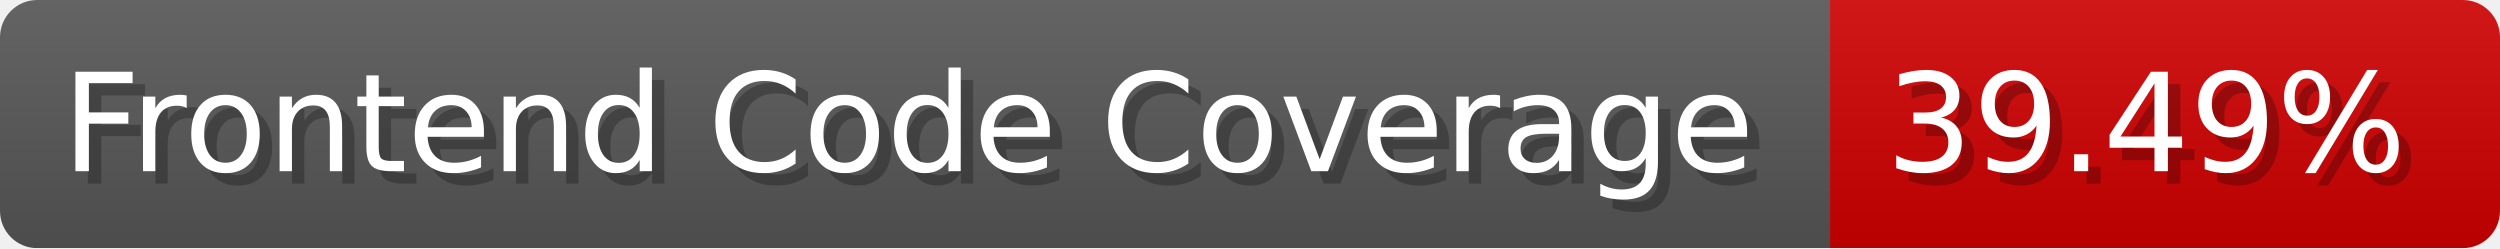
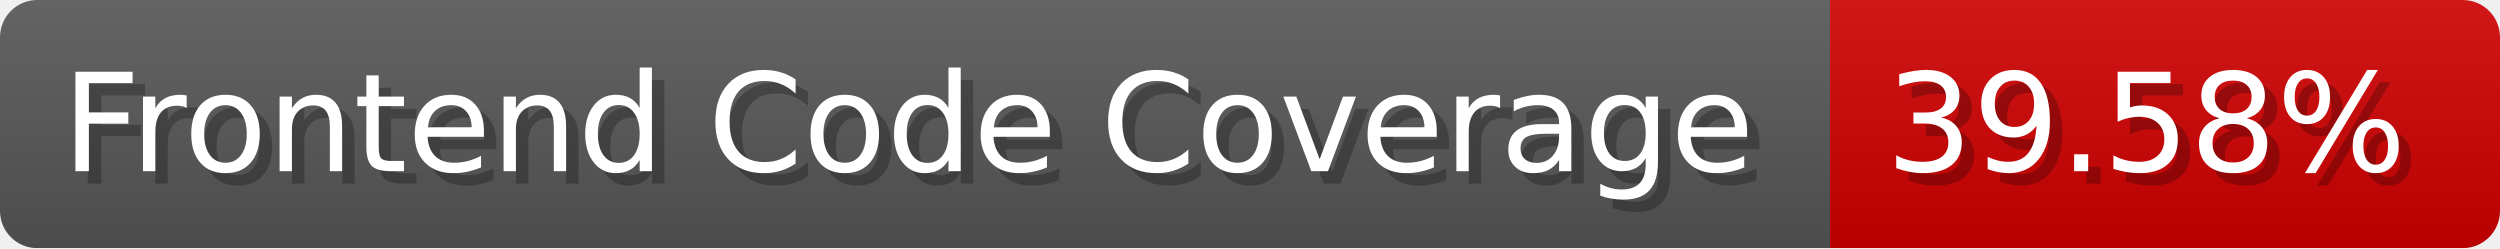
- <svg xmlns="http://www.w3.org/2000/svg" width="201.5" height="20" viewBox="0 0 2015 200" role="img" aria-label="Frontend Code Coverage: 39.49%">
-   <linearGradient id="zQBAQ" x2="0" y2="100%">
+ <svg xmlns="http://www.w3.org/2000/svg" width="201.5" height="20" viewBox="0 0 2015 200" role="img" aria-label="Frontend Code Coverage: 39.58%">
+   <linearGradient id="YWvJn" x2="0" y2="100%">
    <stop offset="0" stop-opacity=".1" stop-color="#EEE" />
    <stop offset="1" stop-opacity=".1" />
  </linearGradient>
-   <mask id="EBKCF">
+   <mask id="DPXIk">
    <rect width="2015" height="200" rx="30" fill="#FFF" />
  </mask>
-   <g mask="url(#EBKCF)">
+   <g mask="url(#DPXIk)">
    <rect width="1475" height="200" fill="#555" />
    <rect width="540" height="200" fill="#ce0000" x="1475" />
-     <rect width="2015" height="200" fill="url(#zQBAQ)" />
+     <rect width="2015" height="200" fill="url(#YWvJn)" />
  </g>
  <g aria-hidden="true" fill="#fff" text-anchor="start" font-family="Verdana,DejaVu Sans,sans-serif" font-size="110">
    <text x="60" y="148" textLength="1375" fill="#000" opacity="0.25">Frontend Code Coverage</text>
    <text x="50" y="138" textLength="1375">Frontend Code Coverage</text>
-     <text x="1530" y="148" textLength="440" fill="#000" opacity="0.25">39.49%</text>
-     <text x="1520" y="138" textLength="440">39.49%</text>
+     <text x="1530" y="148" textLength="440" fill="#000" opacity="0.25">39.58%</text>
+     <text x="1520" y="138" textLength="440">39.58%</text>
  </g>
</svg>
